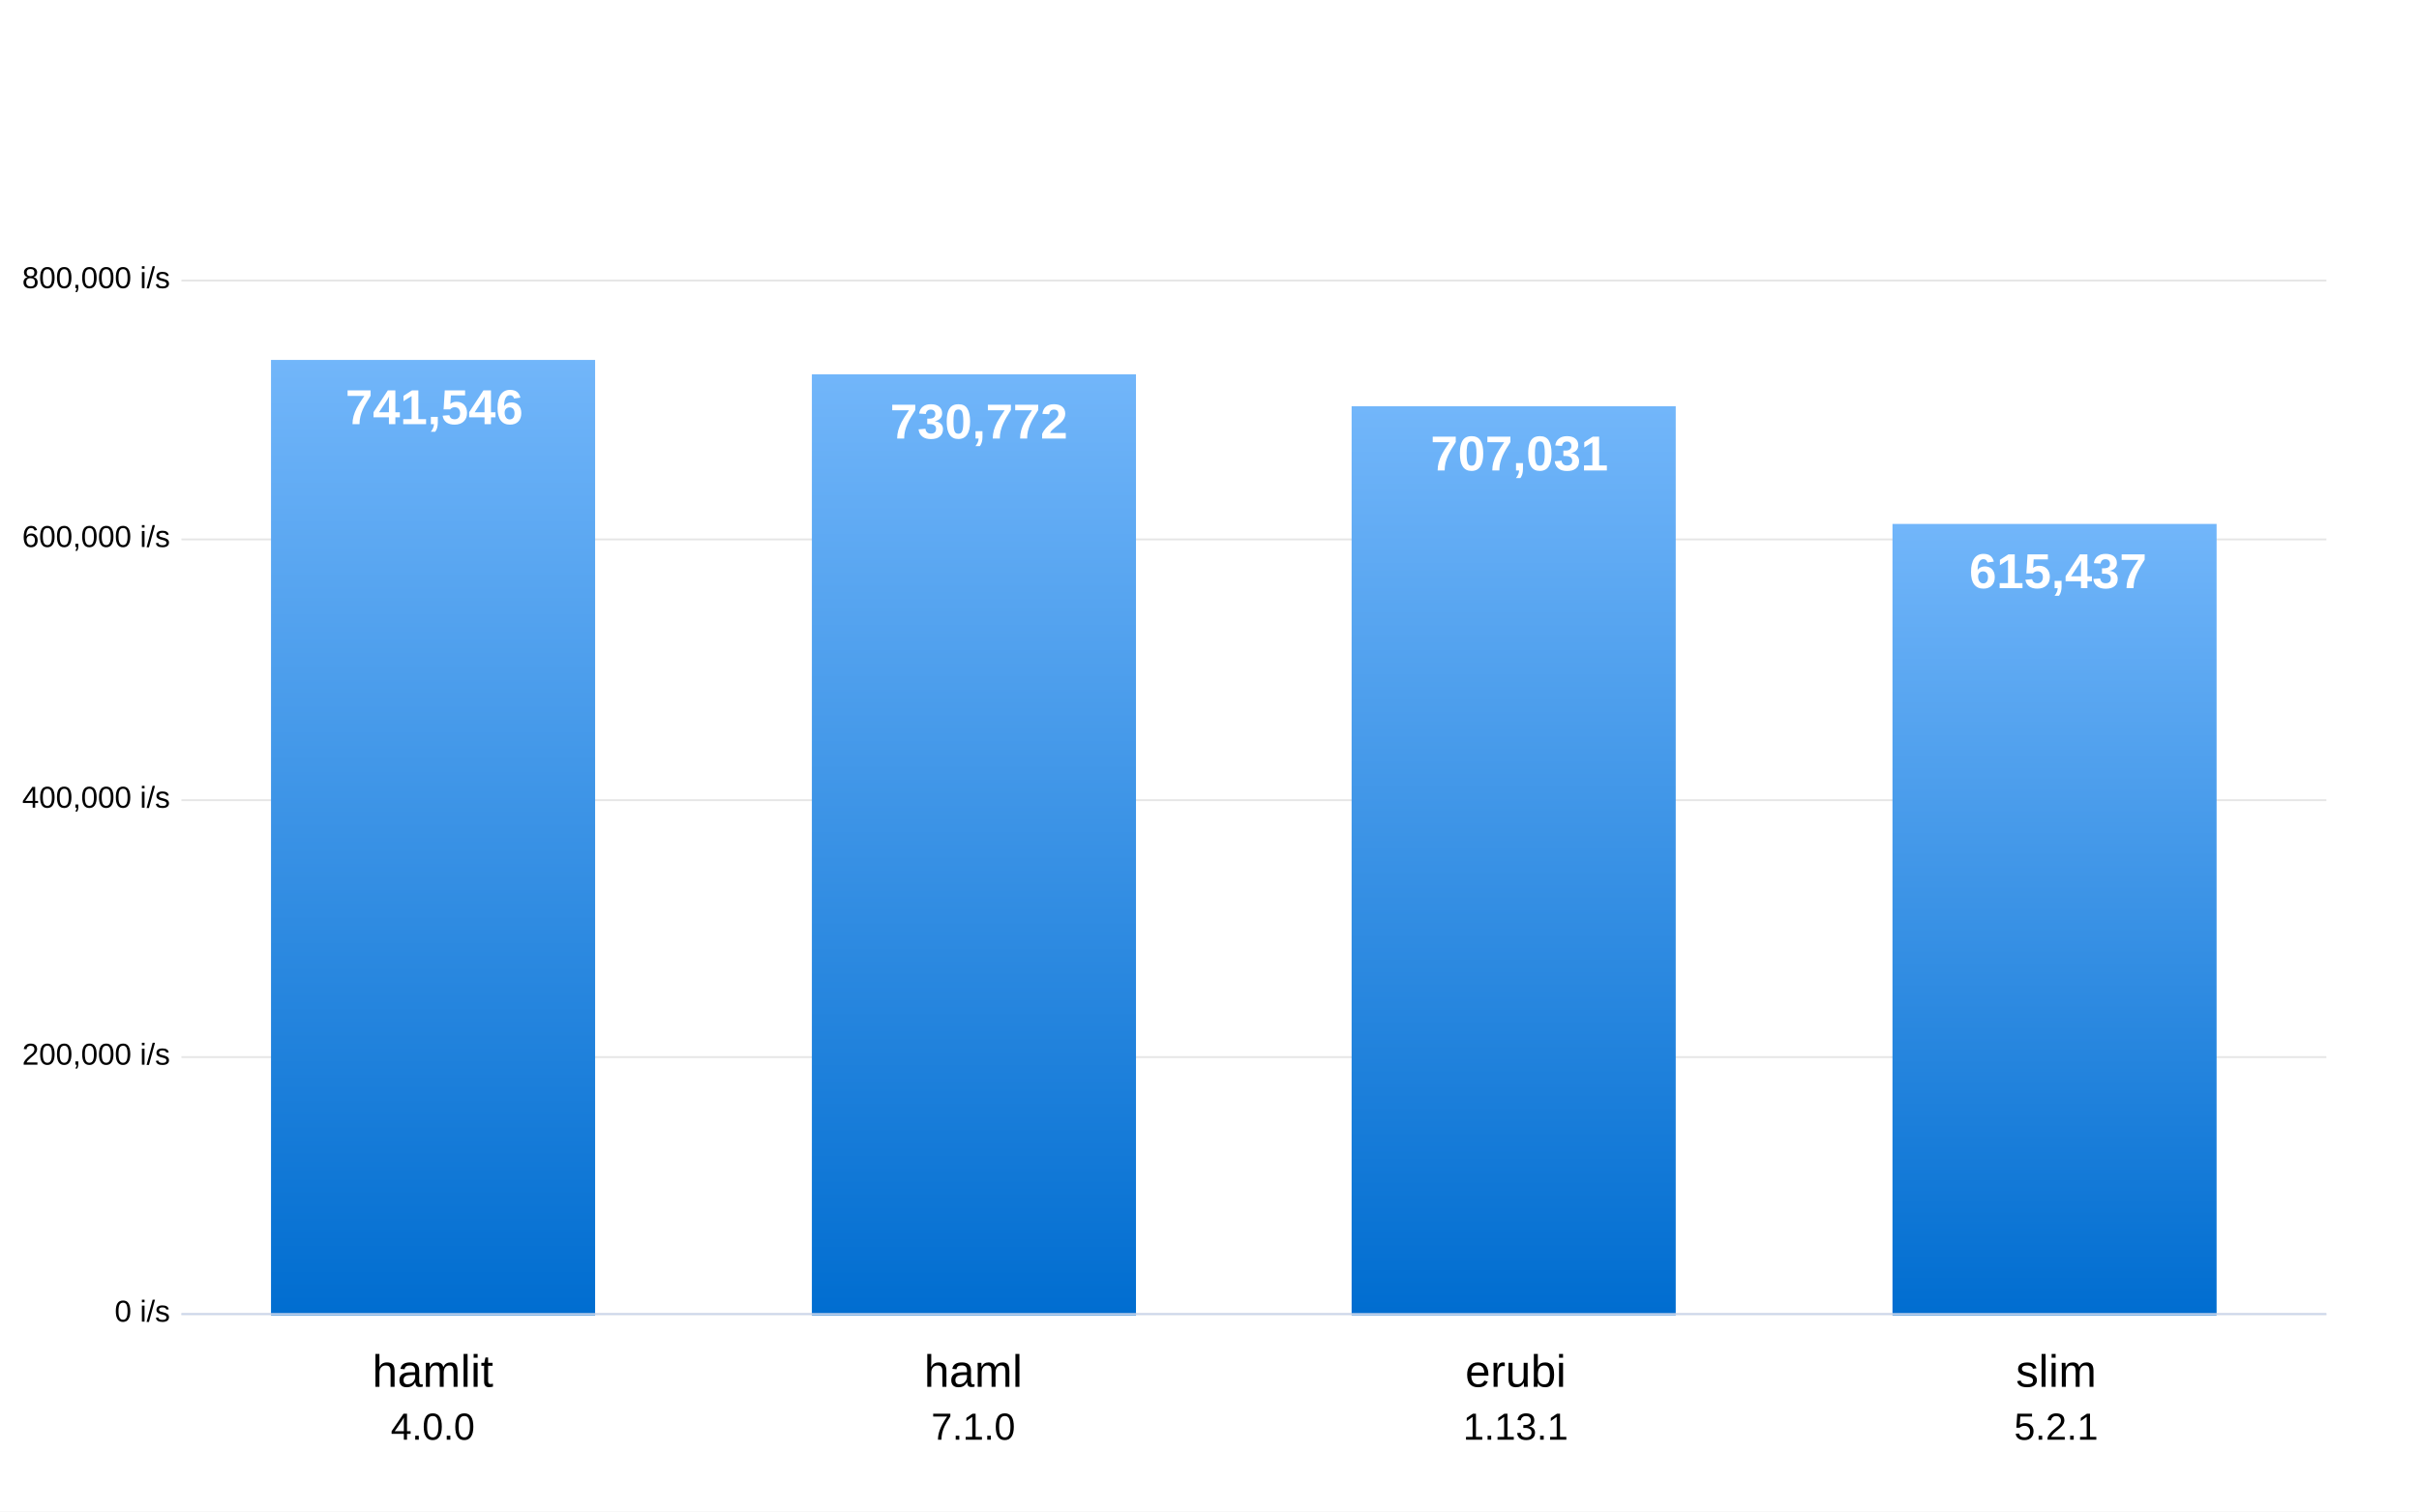
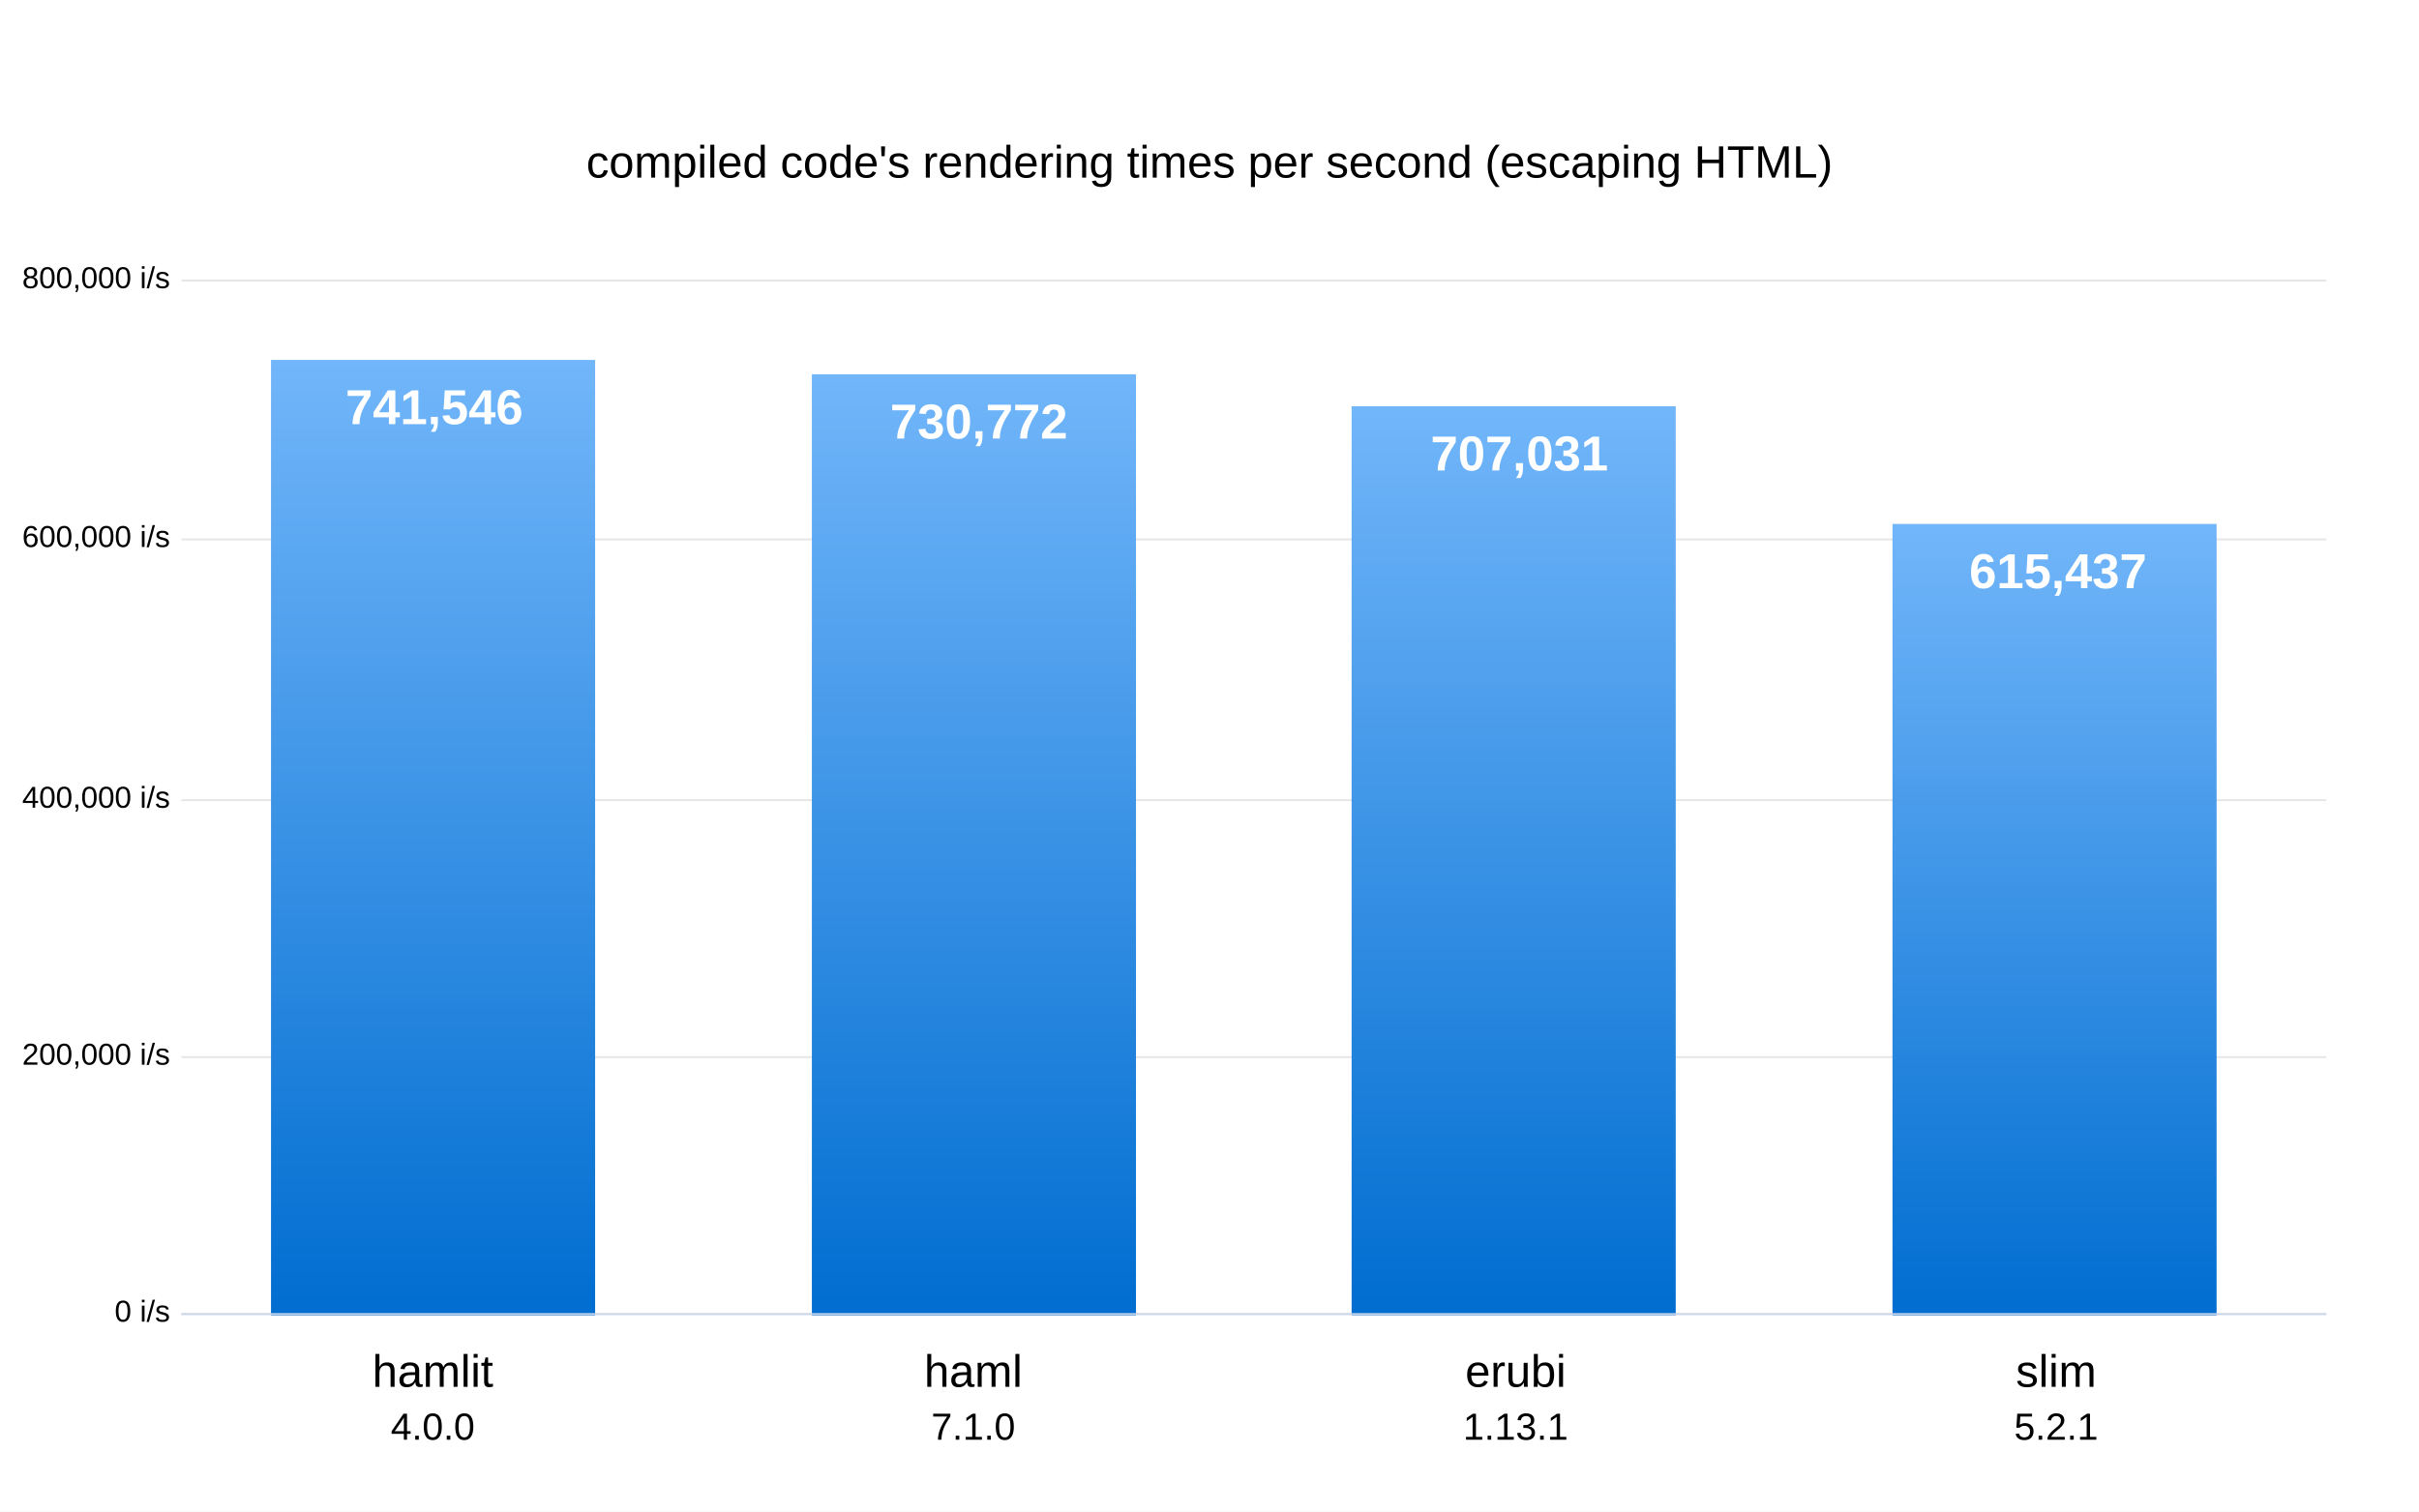
<svg xmlns="http://www.w3.org/2000/svg" viewBox="0 0 1280 800" height="800" width="1280" style="font-family:&quot;Lucida Grande&quot;, &quot;Lucida Sans Unicode&quot;, Arial, Helvetica, sans-serif;font-size:12px;" version="1.1">
  <defs>
    <linearGradient id="Blue" x1="0" x2="0" y1="0" y2="1">
      <stop offset="0%" stop-color="#72b6fa" />
      <stop offset="100%" stop-color="#006dd0" />
    </linearGradient>
  </defs>
+   <rect ry="0" rx="0" height="800" width="1280" y="0" x="0" fill="#ffffff" />
  <text y="94" style="color:#000000;font-size:24px;fill:#000000;" text-anchor="middle" x="640">compiled code's rendering times per second (escaping HTML)</text>
-   <rect ry="0" rx="0" height="800" width="1280" y="0" x="0" fill="#ffffff" />
  <g>
    <path d="M 96 695.5 L 1231 695.5" stroke-dasharray="none" stroke-width="1" stroke="#e6e6e6" fill="none" />
    <path d="M 96 559.5 L 1231 559.5" stroke-dasharray="none" stroke-width="1" stroke="#e6e6e6" fill="none" />
    <path d="M 96 423.5 L 1231 423.5" stroke-dasharray="none" stroke-width="1" stroke="#e6e6e6" fill="none" />
    <path d="M 96 285.5 L 1231 285.5" stroke-dasharray="none" stroke-width="1" stroke="#e6e6e6" fill="none" />
    <path d="M 96 148.5 L 1231 148.5" stroke-dasharray="none" stroke-width="1" stroke="#e6e6e6" fill="none" />
  </g>
  <g transform="translate(86,149)" style="color:#ffffff;font-size:26px;font-weight:bold;fill:#ffffff;">
    <rect fill="url(#Blue)" height="505.7" width="171.5" y="41.5" x="57.4" />
    <rect fill="url(#Blue)" height="498.1" width="171.5" y="49.1" x="343.6" />
    <rect fill="url(#Blue)" height="481.1" width="171.5" y="66" x="629.2" />
    <rect fill="url(#Blue)" height="418.9" width="171.5" y="128.3" x="915.4" />
    <g transform="translate(96.8,41.5)">
      <text y="34" x="0">741,546</text>
    </g>
    <g transform="translate(385,49.1)">
      <text y="34" x="0">730,772</text>
    </g>
    <g transform="translate(671,66)">
      <text y="34" x="0">707,031</text>
    </g>
    <g transform="translate(956,128.3)">
      <text y="34" x="0">615,437</text>
    </g>
  </g>
  <g>
    <path d="M 96 695.5 L 1231 695.5" stroke-width="1" stroke="#ccd6eb" fill="none" />
  </g>
  <g style="color:#000000;font-size:24px;fill:#000000;">
    <text y="734" text-anchor="middle" x="229">hamlit</text>
    <text y="762" text-anchor="middle" x="229" style="font-size:20px">4.0.0</text>
    <text y="734" text-anchor="middle" x="515">haml</text>
    <text y="762" text-anchor="middle" x="515" style="font-size:20px">7.1.0</text>
    <text y="734" text-anchor="middle" x="802">erubi</text>
    <text y="762" text-anchor="middle" x="802" style="font-size:20px">1.13.1</text>
    <text y="734" text-anchor="middle" x="1088">slim</text>
    <text y="762" text-anchor="middle" x="1088" style="font-size:20px">5.2.1</text>
  </g>
  <g transform="translate(0,4)" style="color:#000000;font-size:16px;fill:#000000;">
    <text y="695.5" text-anchor="end" x="90">0 i/s</text>
    <text y="559.5" text-anchor="end" x="90">200,000 i/s</text>
    <text y="423.5" text-anchor="end" x="90">400,000 i/s</text>
    <text y="285.5" text-anchor="end" x="90">600,000 i/s</text>
    <text y="148.5" text-anchor="end" x="90">800,000 i/s</text>
  </g>
</svg>
